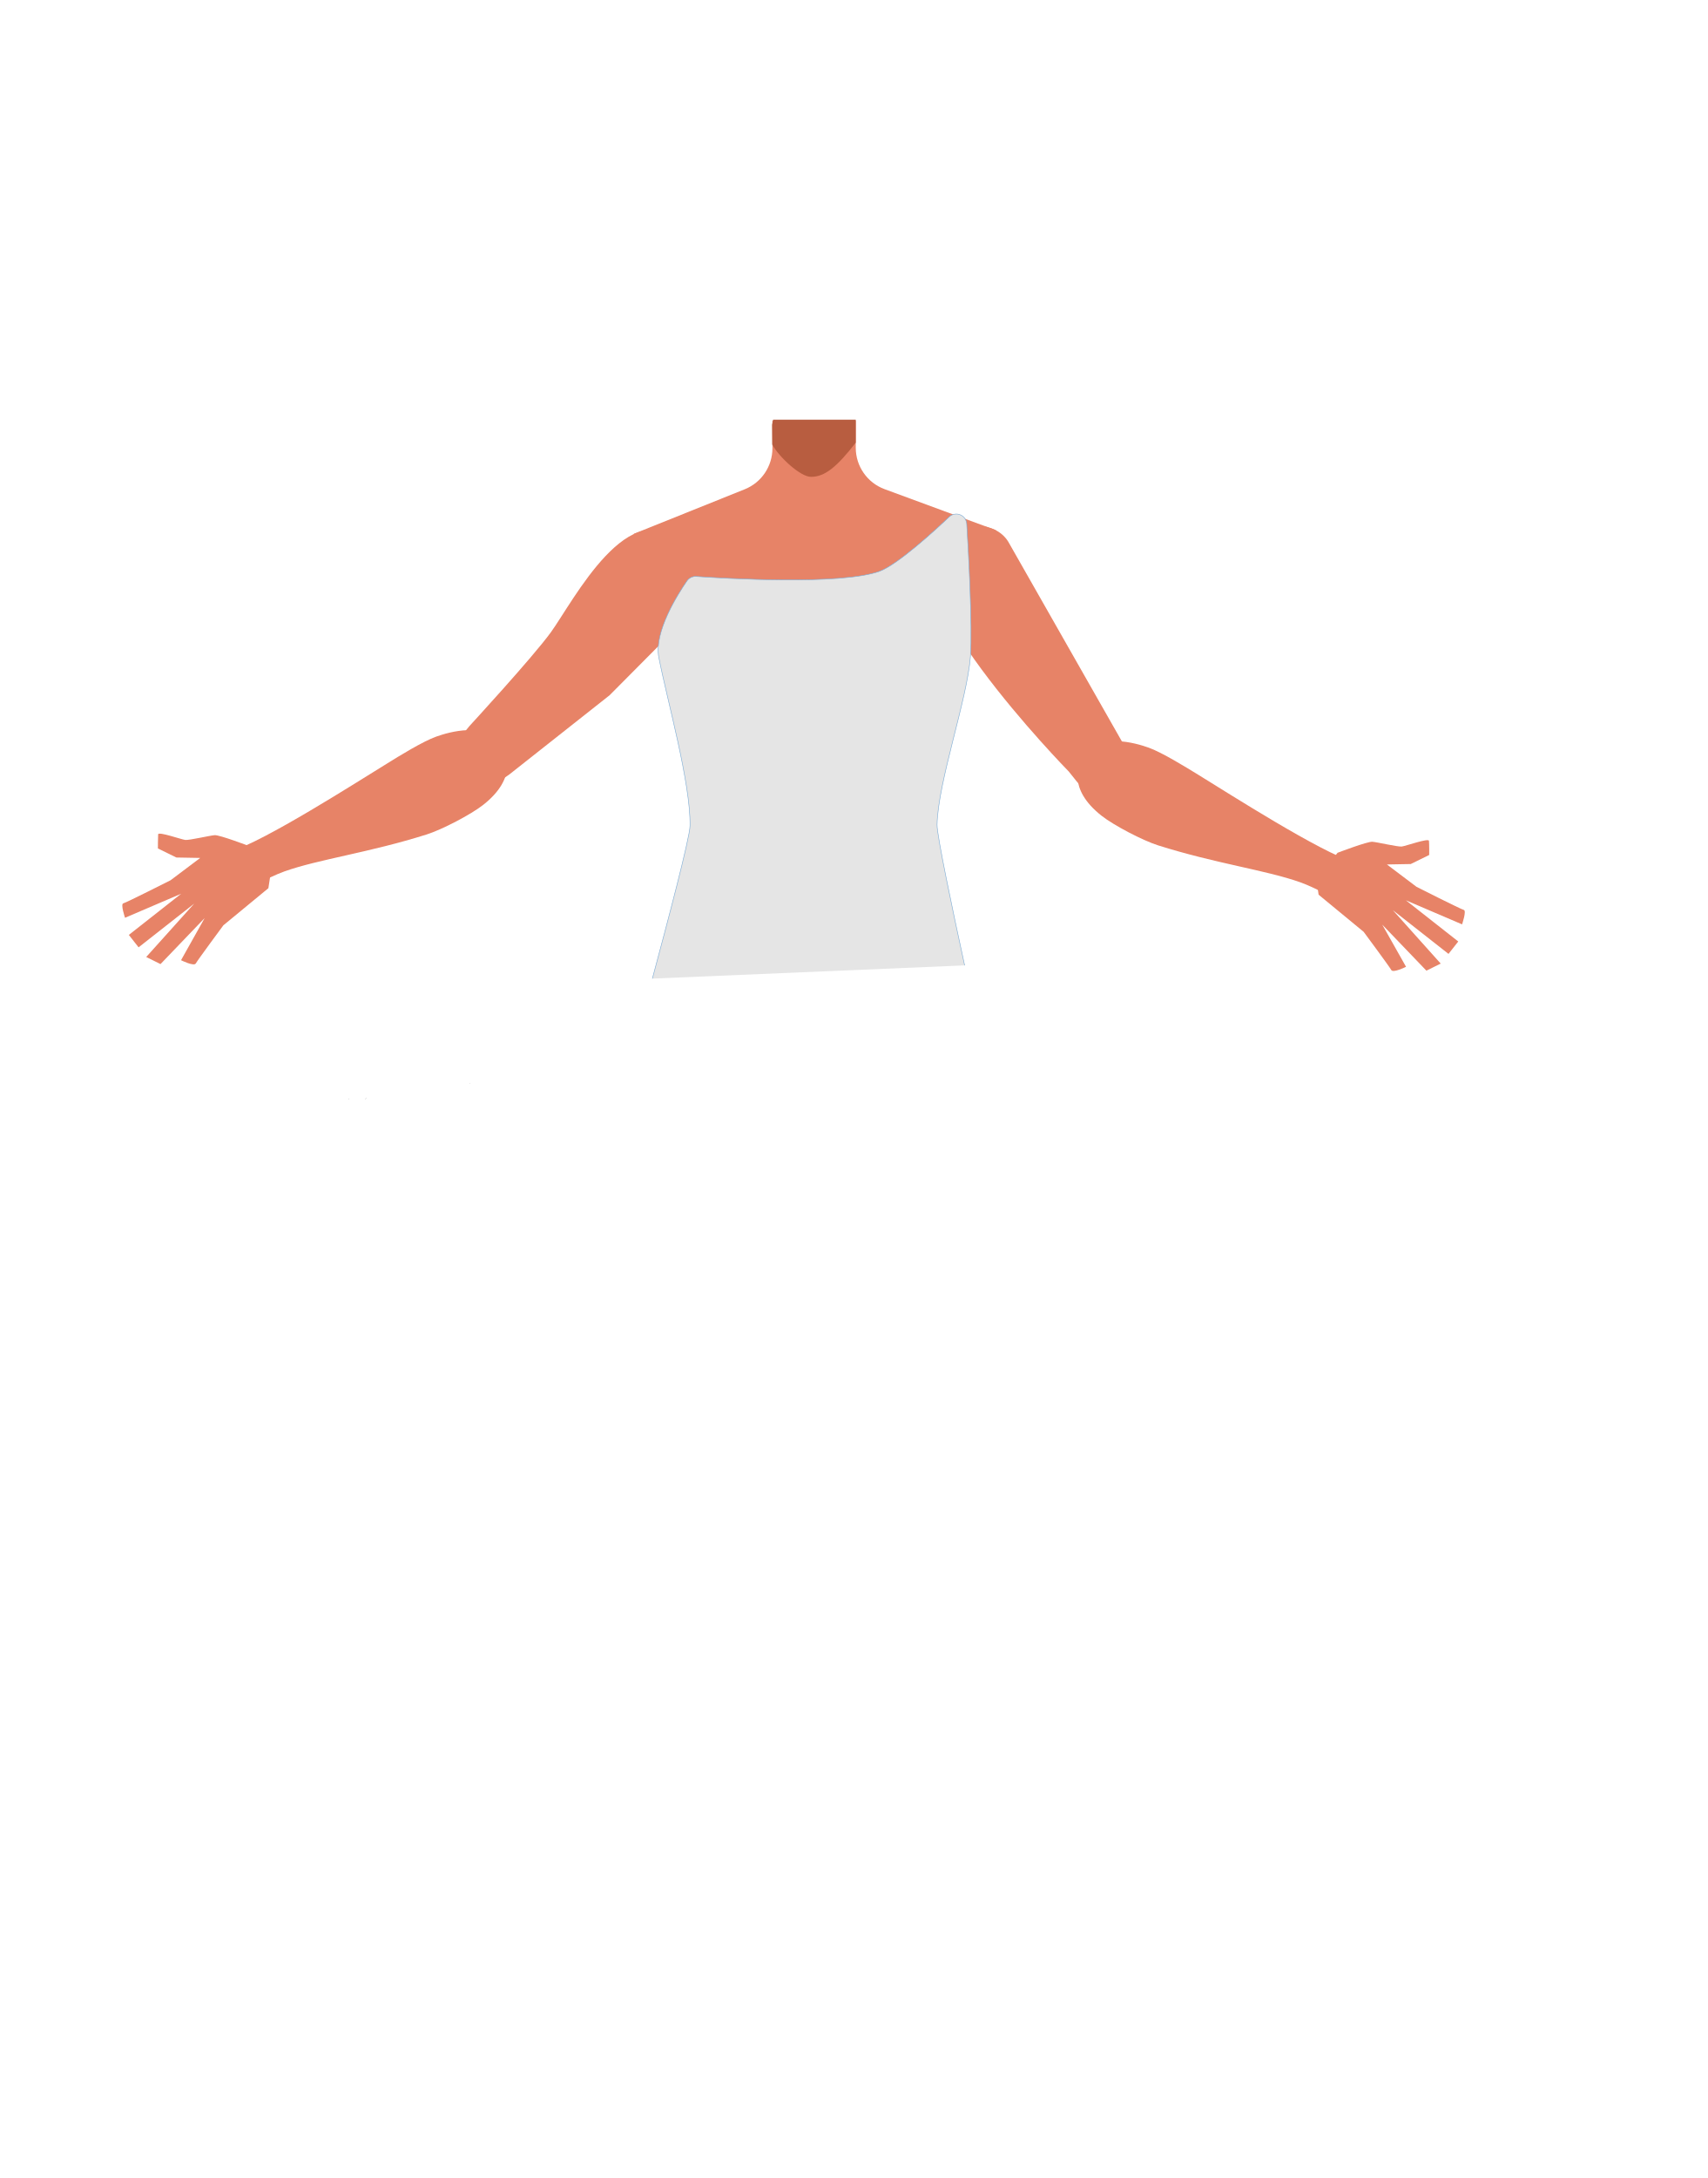
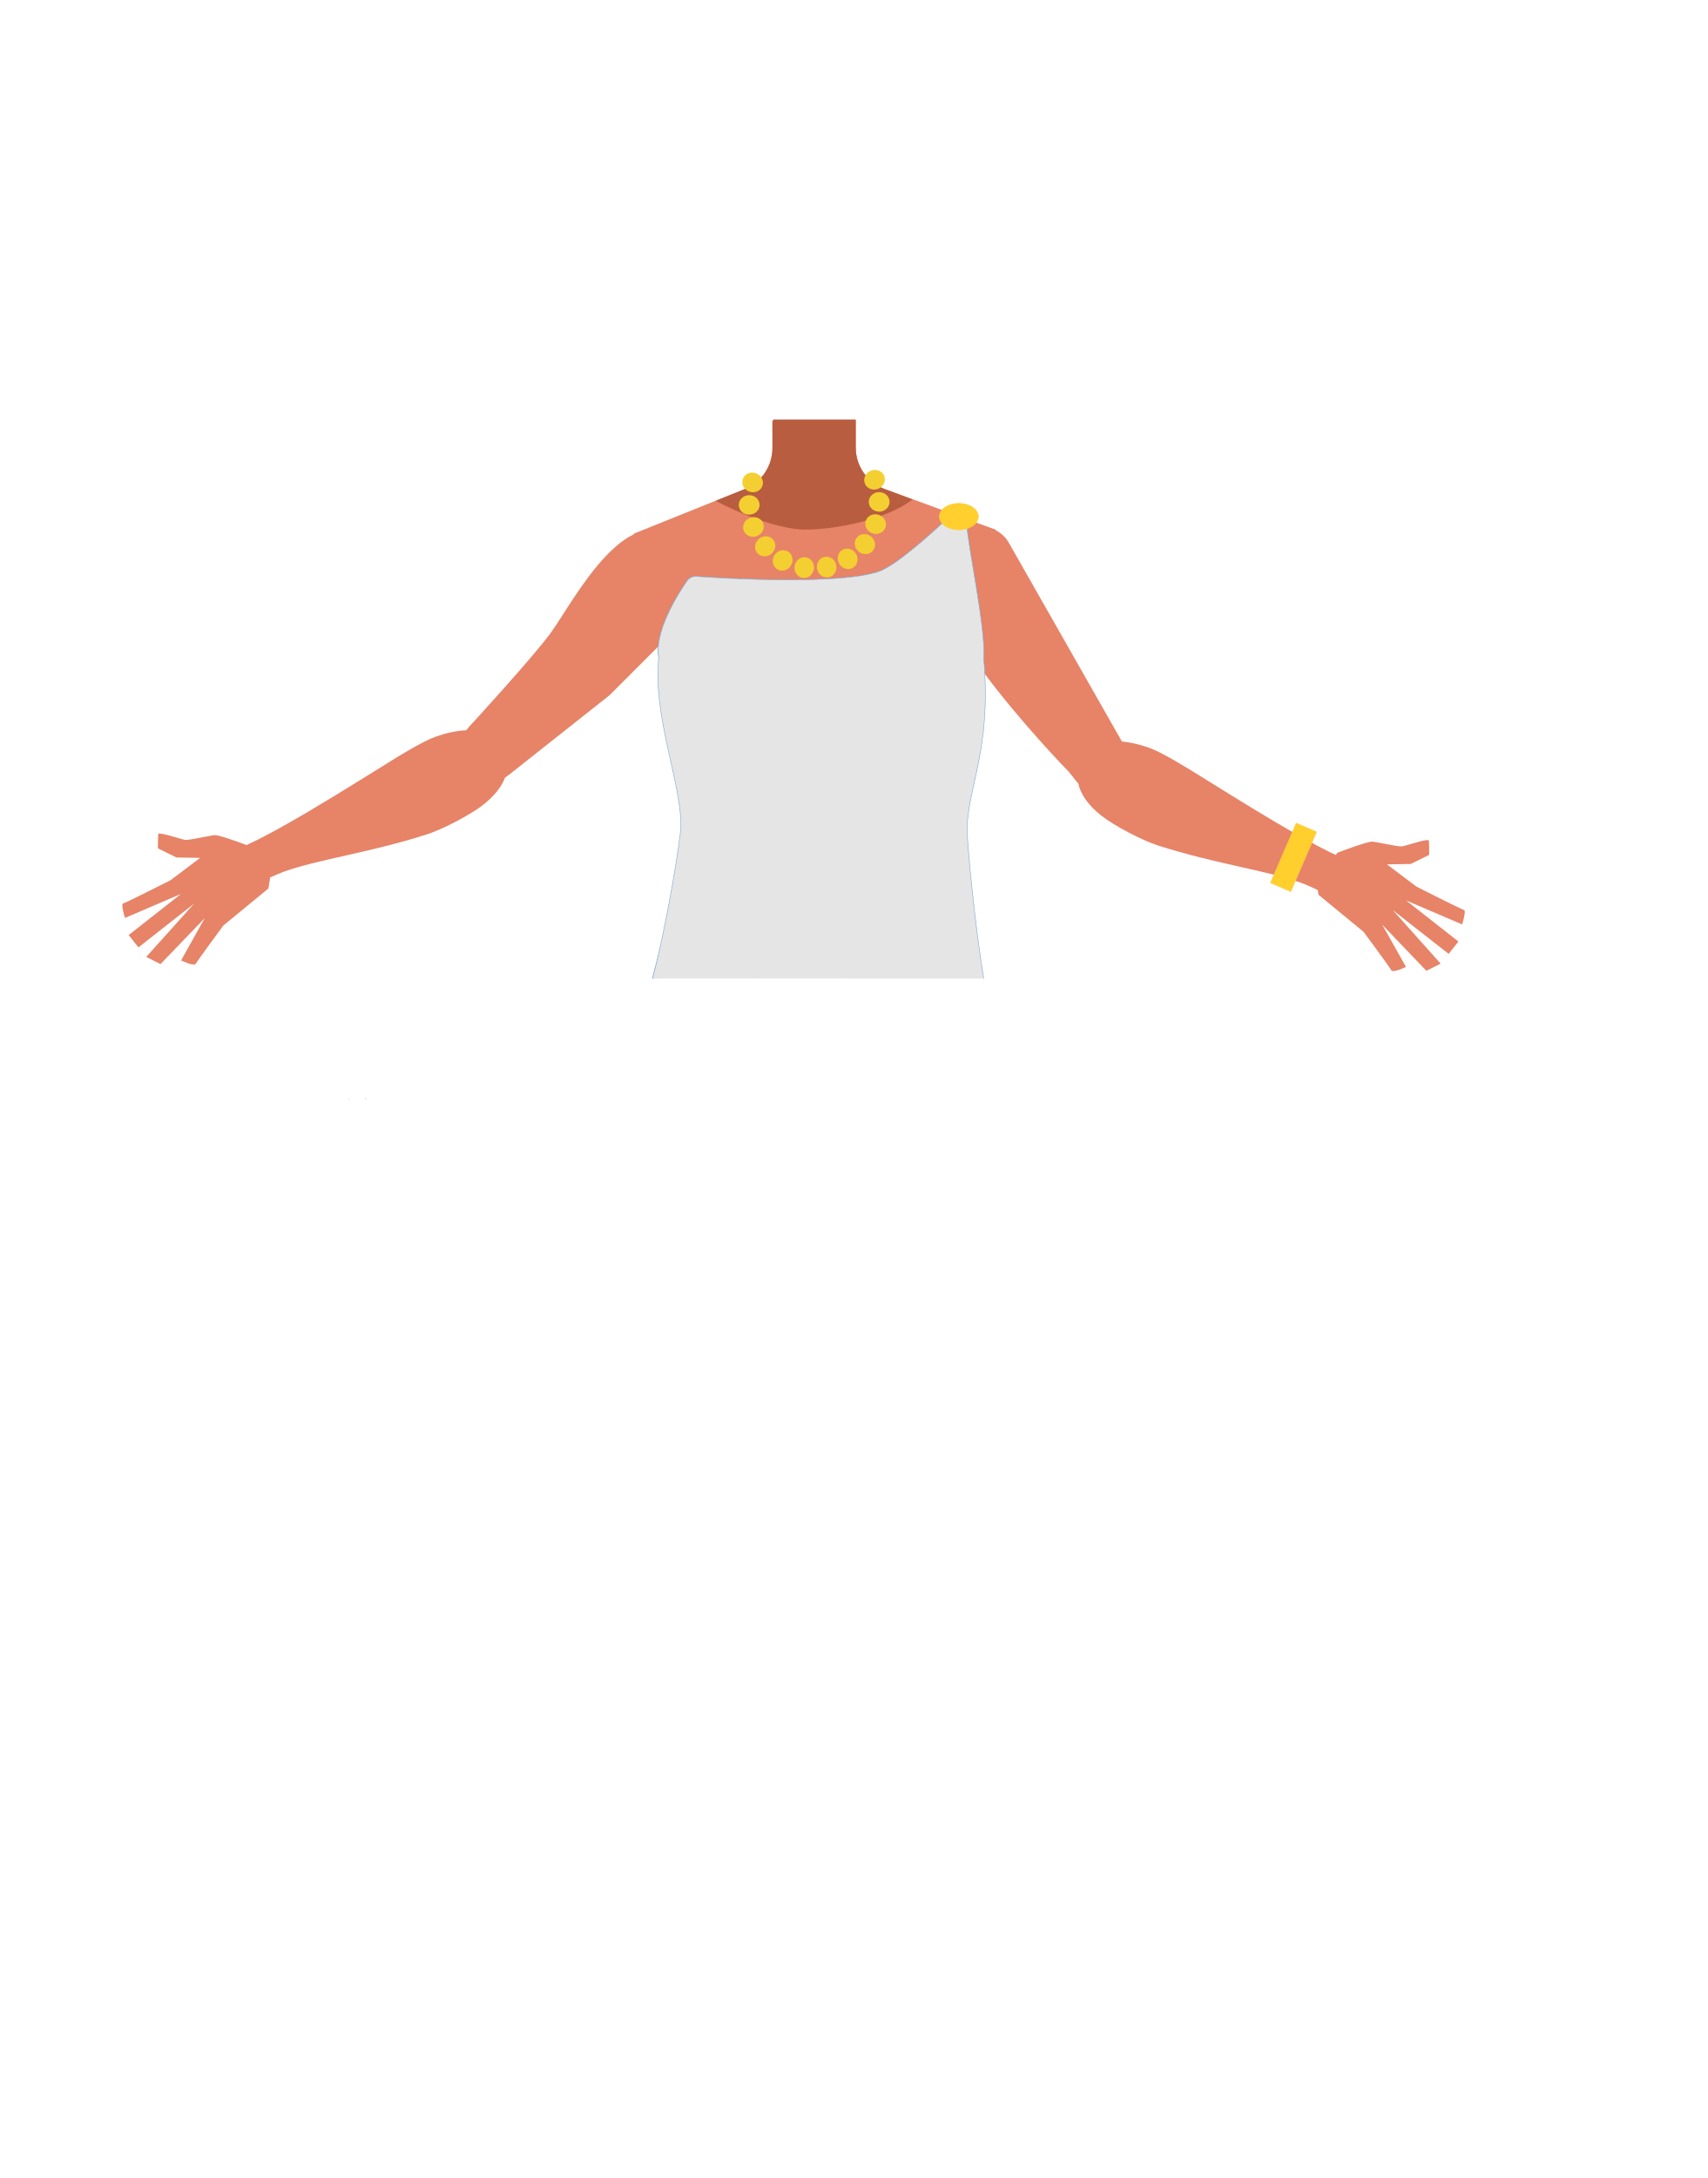
- <svg xmlns="http://www.w3.org/2000/svg" viewBox="0 0 788 1005.07">
-   <defs>
-     <style>.cls-1{fill:#e78367;}.cls-2{fill:#b85d40;}.cls-3{fill:none;}.cls-4{fill:#e5e5e5;stroke:#7fadd5;stroke-miterlimit:10;stroke-width:0.25px;}</style>
-   </defs>
-   <g id="Calque_4" data-name="Calque 4">
-     <path class="cls-1" d="M440.43,283.89l2.16,18.25-21.08,75.33h-92.1L306.89,301.9l2.64-18.73-17-36.82,51.25-20.58a20.35,20.35,0,0,0,12.75-18.88V194.11H395v12.53a20.35,20.35,0,0,0,13.31,19.09l51.37,18.93Z" />
-     <path class="cls-2" d="M356.86,193.68H395v10.59h0c-8.56,11-14.2,15.82-20.68,15.77-4.9,0-14.74-9.13-17.87-14.91l-.08-9.07Z" />
+ <svg xmlns="http://www.w3.org/2000/svg" version="1.1" id="Calque_1" x="0px" y="0px" viewBox="0 0 788 1005.1" style="enable-background:new 0 0 788 1005.1;" xml:space="preserve">
+   <style type="text/css">
+ 	.st0{fill:#E78367;}
+ 	.st1{fill:none;}
+ 	.st2{fill:#E5E5E5;stroke:#7FADD5;stroke-width:0.25;stroke-miterlimit:10;}
+ 	.st3{fill:#FFCF2E;stroke:#FFCB45;stroke-width:0.25;stroke-miterlimit:10;}
+ 	.st4{fill:#FFCF2E;stroke:#FFCB45;stroke-width:0.25;stroke-miterlimit:10;}
+ 	.st5{fill:#B85D40;}
+ 	.st6{fill:#F4CF31;}
+ </style>
+   <g id="Calque_4">
+     <path class="st0" d="M440.4,283.9l2.2,18.2l-21.1,75.3h-92.1l-22.5-75.6l2.6-18.7l-17-36.8l51.2-20.6c7.7-3.1,12.8-10.6,12.8-18.9   v-12.8H395v12.5c0,8.5,5.3,16.1,13.3,19.1l51.4,18.9L440.4,283.9z" />
  </g>
-   <g id="Calque_3" data-name="Calque 3">
-     <polygon points="168.97 506.95 169.06 506.91 168.97 506.86 168.97 506.95" />
-     <polygon points="169.06 506.91 169.16 506.95 169.16 506.86 169.06 506.91" />
-     <polygon points="168.97 506.95 169.06 506.91 168.97 506.86 168.97 506.95" />
-     <polygon points="169.06 506.91 169.16 506.95 169.16 506.86 169.06 506.91" />
-     <path class="cls-3" d="M365.44,397.69c15.56,5.31,22.34,9.78,26,16.83,3,5.71,5.81,18.78,6,25.3.52,15.32-7.49,53.81-21.11,66.65-13.87,13.06-81.63,13.06-95.5,0-13.63-12.84-21.63-51.33-21.11-66.65.22-6.52,3-19.59,6-25.3,3.7-7,10.48-11.52,26-16.83,17.8-6.07,35.9-5.11,35.9-5.11S347.65,391.62,365.44,397.69Z" />
-     <polygon points="168.6 507.27 168.7 507.23 168.6 507.18 168.6 507.27" />
-     <polygon points="168.7 507.23 168.79 507.27 168.79 507.18 168.7 507.23" />
-     <polygon points="168.6 507.27 168.7 507.23 168.6 507.18 168.6 507.27" />
-     <polygon points="168.7 507.23 168.79 507.27 168.79 507.18 168.7 507.23" />
-     <polygon points="160.86 507.28 160.96 507.24 160.86 507.19 160.86 507.28" />
-     <polygon points="160.96 507.24 161.06 507.28 161.06 507.19 160.96 507.24" />
-     <polygon points="160.86 507.28 160.96 507.24 160.86 507.19 160.86 507.28" />
-     <polygon points="160.96 507.24 161.06 507.28 161.06 507.19 160.96 507.24" />
-     <path class="cls-1" d="M115.15,390.49s-13.81-5.27-16.08-5.09-11.8,2.42-13.58,2.2S73.11,383.63,73,385s-.11,6.53-.11,6.53l8.52,4.18,11,.2L78.74,406.2s-20.47,10.35-21.83,10.66.8,6.66.8,6.66l25.92-11.09-24.16,19,4.5,5.73L89.63,417,67.49,441.62l6.6,3.27,20.38-21.24L83.56,443.1s6,3,6.81,1.5S103.1,427,103.1,427l20.78-17.13,1.05-6.87Z" />
-     <polygon points="216.68 499.83 216.77 499.8 216.68 499.75 216.68 499.83" />
-     <polygon points="216.77 499.8 216.87 499.83 216.87 499.75 216.77 499.8" />
-     <polygon points="216.68 499.83 216.77 499.8 216.68 499.75 216.68 499.83" />
-     <polygon points="216.77 499.8 216.87 499.83 216.87 499.75 216.77 499.8" />
-     <path class="cls-3" d="M413.15,415.06c15.56,5,22.34,9.27,26,15.94,3,5.41,5.81,17.79,6,24,.52,14.5-7.49,51-21.11,63.13-13.87,12.38-81.64,12.38-95.5,0C315,505.94,307,469.47,307.51,455c.22-6.18,3-18.56,6-24,3.7-6.67,10.48-10.92,26-15.94,17.8-5.76,35.9-4.85,35.9-4.85S395.36,409.3,413.15,415.06Z" />
-     <path class="cls-1" d="M231.64,344c-7.26-11.23-24.22-6.23-30.29-4.08S184,349,178.51,352.44c-14.17,8.7-56.48,35.8-72.07,40.46-10.9,3.25,5.62,18.67,5.62,18.67s11.61-6.74,19.21-9.44c16-5.67,39-8.63,65.72-17.07,7-2.22,20.35-9.15,26.07-13.66C239.08,358.8,233.75,347.3,231.64,344Z" />
-     <path class="cls-1" d="M617.38,393.53s13.8-5.27,16.08-5.09,11.8,2.42,13.58,2.2,12.38-4,12.54-2.63.11,6.53.11,6.53l-8.52,4.18-11,.2,13.65,10.31s20.47,10.36,21.84,10.67-.8,6.66-.8,6.66l-25.93-11.1,24.17,19-4.5,5.73L642.9,420,665,444.66l-6.6,3.27-20.38-21.24L649,446.14s-6,3-6.81,1.49S629.43,430,629.43,430l-20.79-17.13-1-6.87Z" />
-     <path class="cls-1" d="M499.88,349.07c7.26-11.22,24.22-6.22,30.29-4.07s17.31,9.08,22.85,12.48c14.17,8.7,56.48,35.8,72.06,40.45,10.91,3.26-5.62,18.68-5.62,18.68s-11.61-6.74-19.21-9.44c-16-5.68-39-8.63-65.71-17.07-7-2.22-20.35-9.15-26.08-13.66C492.44,363.84,497.77,352.34,499.88,349.07Z" />
-     <path class="cls-1" d="M518.5,343.29l1.56,3.78a13.39,13.39,0,0,1-6.4,17.16h0a13.72,13.72,0,0,1-16.77-3.74L493.3,356s-87.86-89.53-58.69-108.88h0c9.42-6.28,24.76-6.86,30.76,2.82Z" />
-     <path class="cls-1" d="M281.38,320.83,235,357.46l-3.45,2.36a13.88,13.88,0,0,1-18.63-2.77h0a13.87,13.87,0,0,1,.08-17.5l3.7-4.52s29.17-31.66,37.58-43.27c10.29-14.22,36.74-66.24,60.85-40.09,0,0,10.38,25.16,2,33.18Z" />
-     <path class="cls-4" d="M445.25,445.49c-5.51-25.21-12.84-60.16-12.73-64.94.46-20,13.92-57.69,15.41-77.62,1-13.91-1-50.14-1.71-61.21a4.82,4.82,0,0,0-3.3-4.27h0a4.79,4.79,0,0,0-4.8,1.08c-6,5.71-23.71,22-32.14,25.1-18.07,6.54-72,3.26-84.6,2.38a4.8,4.8,0,0,0-4.29,2.07c-4.25,6.15-15.24,23.48-13,35.25,3.74,19.35,14.78,58.09,14.41,77.79-.1,5.63-10.64,45.44-17.38,70.47" />
+   <g id="Calque_3">
+     <polygon points="169,507 169.1,506.9 169,506.9  " />
+     <polygon points="169.1,506.9 169.2,507 169.2,506.9  " />
+     <polygon points="169,507 169.1,506.9 169,506.9  " />
+     <polygon points="169.1,506.9 169.2,507 169.2,506.9  " />
+     <path class="st1" d="M365.4,397.7c15.6,5.3,22.3,9.8,26,16.8c3,5.7,5.8,18.8,6,25.3c0.5,15.3-7.5,53.8-21.1,66.6   c-13.9,13.1-81.6,13.1-95.5,0c-13.6-12.8-21.6-51.3-21.1-66.6c0.2-6.5,3-19.6,6-25.3c3.7-7,10.5-11.5,26-16.8   c17.8-6.1,35.9-5.1,35.9-5.1S347.6,391.6,365.4,397.7z" />
+     <polygon points="168.6,507.3 168.7,507.2 168.6,507.2  " />
+     <polygon points="168.7,507.2 168.8,507.3 168.8,507.2  " />
+     <polygon points="168.6,507.3 168.7,507.2 168.6,507.2  " />
+     <polygon points="168.7,507.2 168.8,507.3 168.8,507.2  " />
+     <polygon points="160.9,507.3 161,507.2 160.9,507.2  " />
+     <polygon points="161,507.2 161.1,507.3 161.1,507.2  " />
+     <polygon points="160.9,507.3 161,507.2 160.9,507.2  " />
+     <polygon points="161,507.2 161.1,507.3 161.1,507.2  " />
+     <path class="st0" d="M115.2,390.5c0,0-13.8-5.3-16.1-5.1s-11.8,2.4-13.6,2.2s-12.4-4-12.5-2.6s-0.1,6.5-0.1,6.5l8.5,4.2l11,0.2   l-13.7,10.3c0,0-20.5,10.4-21.8,10.7s0.8,6.7,0.8,6.7l25.9-11.1l-24.2,19l4.5,5.7L89.6,417l-22.1,24.6l6.6,3.3l20.4-21.2   l-10.9,19.5c0,0,6,3,6.8,1.5s12.7-17.6,12.7-17.6l20.8-17.1l1.1-6.9L115.2,390.5z" />
+     <polygon points="216.7,499.8 216.8,499.8 216.7,499.8  " />
+     <polygon points="216.8,499.8 216.9,499.8 216.9,499.8  " />
+     <polygon points="216.7,499.8 216.8,499.8 216.7,499.8  " />
+     <polygon points="216.8,499.8 216.9,499.8 216.9,499.8  " />
+     <path class="st1" d="M413.1,415.1c15.6,5,22.3,9.3,26,15.9c3,5.4,5.8,17.8,6,24c0.5,14.5-7.5,51-21.1,63.1   c-13.9,12.4-81.6,12.4-95.5,0c-13.5-12.2-21.5-48.7-21-63.1c0.2-6.2,3-18.6,6-24c3.7-6.7,10.5-10.9,26-15.9   c17.8-5.8,35.9-4.9,35.9-4.9S395.4,409.3,413.1,415.1z" />
+     <path class="st0" d="M231.6,344c-7.3-11.2-24.2-6.2-30.3-4.1s-17.4,9.1-22.8,12.5c-14.2,8.7-56.5,35.8-72.1,40.5   c-10.9,3.2,5.6,18.7,5.6,18.7s11.6-6.7,19.2-9.4c16-5.7,39-8.6,65.7-17.1c7-2.2,20.4-9.1,26.1-13.7   C239.1,358.8,233.8,347.3,231.6,344z" />
+     <path class="st0" d="M617.4,393.5c0,0,13.8-5.3,16.1-5.1s11.8,2.4,13.6,2.2s12.4-4,12.5-2.6s0.1,6.5,0.1,6.5l-8.5,4.2l-11,0.2   l13.7,10.3c0,0,20.5,10.4,21.8,10.7s-0.8,6.7-0.8,6.7l-25.9-11.1l24.2,19l-4.5,5.7L642.9,420l22.1,24.7l-6.6,3.3L638,426.7l11,19.5   c0,0-6,3-6.8,1.5S629.4,430,629.4,430l-20.8-17.1l-1-6.9L617.4,393.5z" />
+     <path class="st0" d="M499.9,349.1c7.3-11.2,24.2-6.2,30.3-4.1s17.3,9.1,22.8,12.5c14.2,8.7,56.5,35.8,72.1,40.5   c10.9,3.3-5.6,18.7-5.6,18.7s-11.6-6.7-19.2-9.4c-16-5.7-39-8.6-65.7-17.1c-7-2.2-20.3-9.1-26.1-13.7   C492.4,363.8,497.8,352.3,499.9,349.1z" />
+     <path class="st0" d="M518.5,343.3l1.6,3.8c2.7,6.5-0.1,14-6.4,17.2l0,0c-5.8,2.8-12.7,1.3-16.8-3.7l-3.6-4.5   c0,0-87.9-89.5-58.7-108.9l0,0c9.4-6.3,24.8-6.9,30.8,2.8L518.5,343.3z" />
+     <path class="st0" d="M281.4,320.8L235,357.5l-3.4,2.4c-6,4.1-14.1,2.9-18.6-2.8l0,0c-4.1-5.1-4.1-12.4,0.1-17.5l3.7-4.5   c0,0,29.2-31.7,37.6-43.3c10.3-14.2,36.7-66.2,60.9-40.1c0,0,10.4,25.2,2,33.2L281.4,320.8z" />
+     <path class="st2" d="M445.2,445.5c-5.5-25.2-12.8-60.2-12.7-64.9c0.5-20,13.9-57.7,15.4-77.6c1-13.9-1-50.1-1.7-61.2   c-0.1-2-1.4-3.7-3.3-4.3l0,0c-1.7-0.6-3.5-0.1-4.8,1.1c-6,5.7-23.7,22-32.1,25.1c-18.1,6.5-72,3.3-84.6,2.4   c-1.7-0.1-3.3,0.7-4.3,2.1c-4.2,6.1-15.2,23.5-13,35.2c3.7,19.4,14.8,58.1,14.4,77.8c-0.1,5.6-10.6,45.4-17.4,70.5" />
+   </g>
+   <path class="st2" d="M454.1,451.6c-4.5-27-7.8-64.4-7.7-69.2c0.5-20,11.3-36.8,7.7-78.3c1-13.9-7.2-51.3-7.9-62.4  c-0.1-2-1.4-3.7-3.3-4.3l0,0c-1.7-0.6-3.5-0.1-4.8,1.1c-6,5.7-23.7,22-32.1,25.1c-18.1,6.5-72,3.3-84.6,2.4  c-1.7-0.1-3.3,0.7-4.3,2.1c-4.2,6.1-15.2,23.5-13,35.2c-3,26.8,10.5,58.3,10.2,78c-0.1,5.6-6.4,45.2-13.1,70.2" />
+   <ellipse class="st3" cx="442.6" cy="238.4" rx="9" ry="6.1" />
+   <rect x="582.1" y="390.6" transform="matrix(0.3969 -0.9179 0.9179 0.3969 -3.1289 786.6817)" class="st4" width="30" height="10.2" />
+   <path class="st5" d="M421.2,230.5c-11.1,8.7-34,13.9-49.7,13.9c-11.1,0-29.6-7-41.1-13.3l13.4-5.4c7.7-3.1,12.8-10.6,12.8-18.9  v-11.5l0.3-1.3l0.1-0.4h38v13c0,8.5,5.3,16.1,13.3,19.1L421.2,230.5z" />
+   <g>
+     <g>
+       <ellipse transform="matrix(0.9319 -0.3626 0.3626 0.9319 -52.8072 161.448)" class="st6" cx="403.7" cy="221.4" rx="4.8" ry="4.5" />
+     </g>
+     <g>
+       <ellipse transform="matrix(0.9998 -2.198176e-02 2.198176e-02 0.9998 -4.9931 8.9765)" class="st6" cx="405.8" cy="231.6" rx="4.8" ry="4.5" />
+     </g>
+     <g>
+       <ellipse transform="matrix(0.3213 -0.947 0.947 0.3213 45.2354 546.9108)" class="st6" cx="404.2" cy="241.9" rx="4.5" ry="4.8" />
+     </g>
+     <g>
+       <ellipse transform="matrix(0.6258 -0.78 0.78 0.6258 -46.433 405.333)" class="st6" cx="399.2" cy="251.1" rx="4.5" ry="4.8" />
+     </g>
+     <g>
+       <ellipse transform="matrix(0.8548 -0.5189 0.5189 0.8548 -77.0377 240.4798)" class="st6" cx="391.3" cy="257.9" rx="4.5" ry="4.8" />
+     </g>
+     <g>
+       <ellipse transform="matrix(0.9807 -0.1953 0.1953 0.9807 -43.7592 79.5664)" class="st6" cx="381.6" cy="261.7" rx="4.5" ry="4.8" />
+     </g>
+     <g>
+       <ellipse transform="matrix(0.152 -0.9884 0.9884 0.152 55.8519 589.002)" class="st6" cx="371.2" cy="262" rx="4.8" ry="4.5" />
+     </g>
+     <g>
+       <ellipse transform="matrix(0.4808 -0.8768 0.8768 0.4808 -39.1854 451.0755)" class="st6" cx="361.3" cy="258.6" rx="4.8" ry="4.5" />
+     </g>
+     <g>
+       <ellipse transform="matrix(0.7517 -0.6595 0.6595 0.7517 -78.5495 295.5376)" class="st6" cx="353.2" cy="252.1" rx="4.8" ry="4.5" />
+     </g>
+     <g>
+       <ellipse transform="matrix(0.9319 -0.3626 0.3626 0.9319 -64.5121 142.6674)" class="st6" cx="347.8" cy="243.2" rx="4.8" ry="4.5" />
+     </g>
+     <g>
+       <ellipse transform="matrix(0.9998 -2.198176e-02 2.198176e-02 0.9998 -5.0384 7.6579)" class="st6" cx="345.8" cy="233" rx="4.8" ry="4.5" />
+     </g>
+     <g>
+       <ellipse transform="matrix(0.3213 -0.947 0.947 0.3213 24.9735 480.0998)" class="st6" cx="347.4" cy="222.6" rx="4.5" ry="4.8" />
+     </g>
  </g>
</svg>
